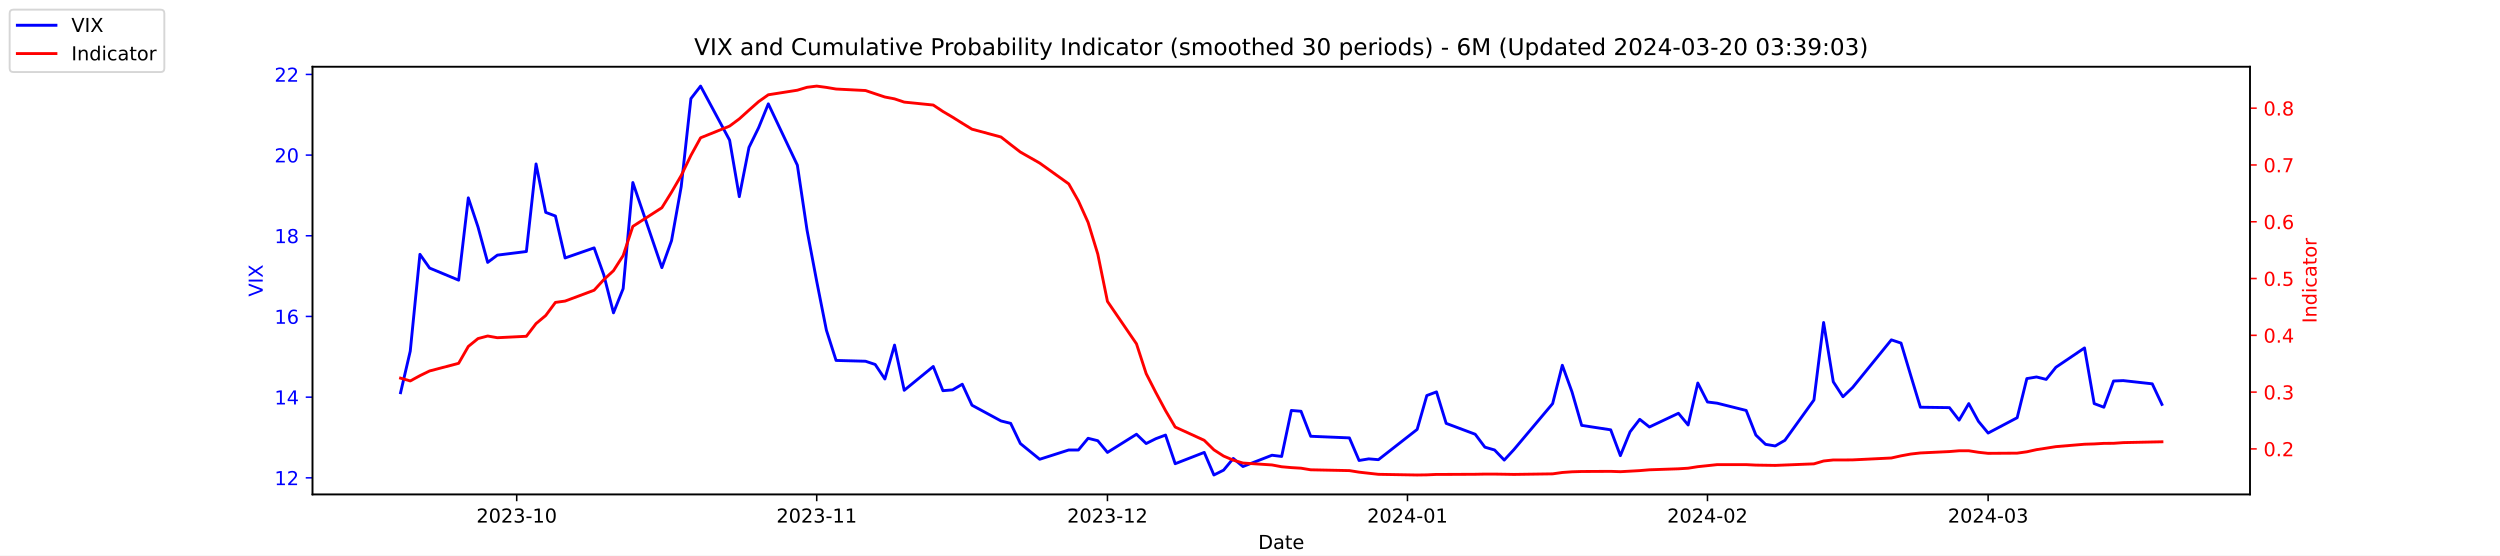
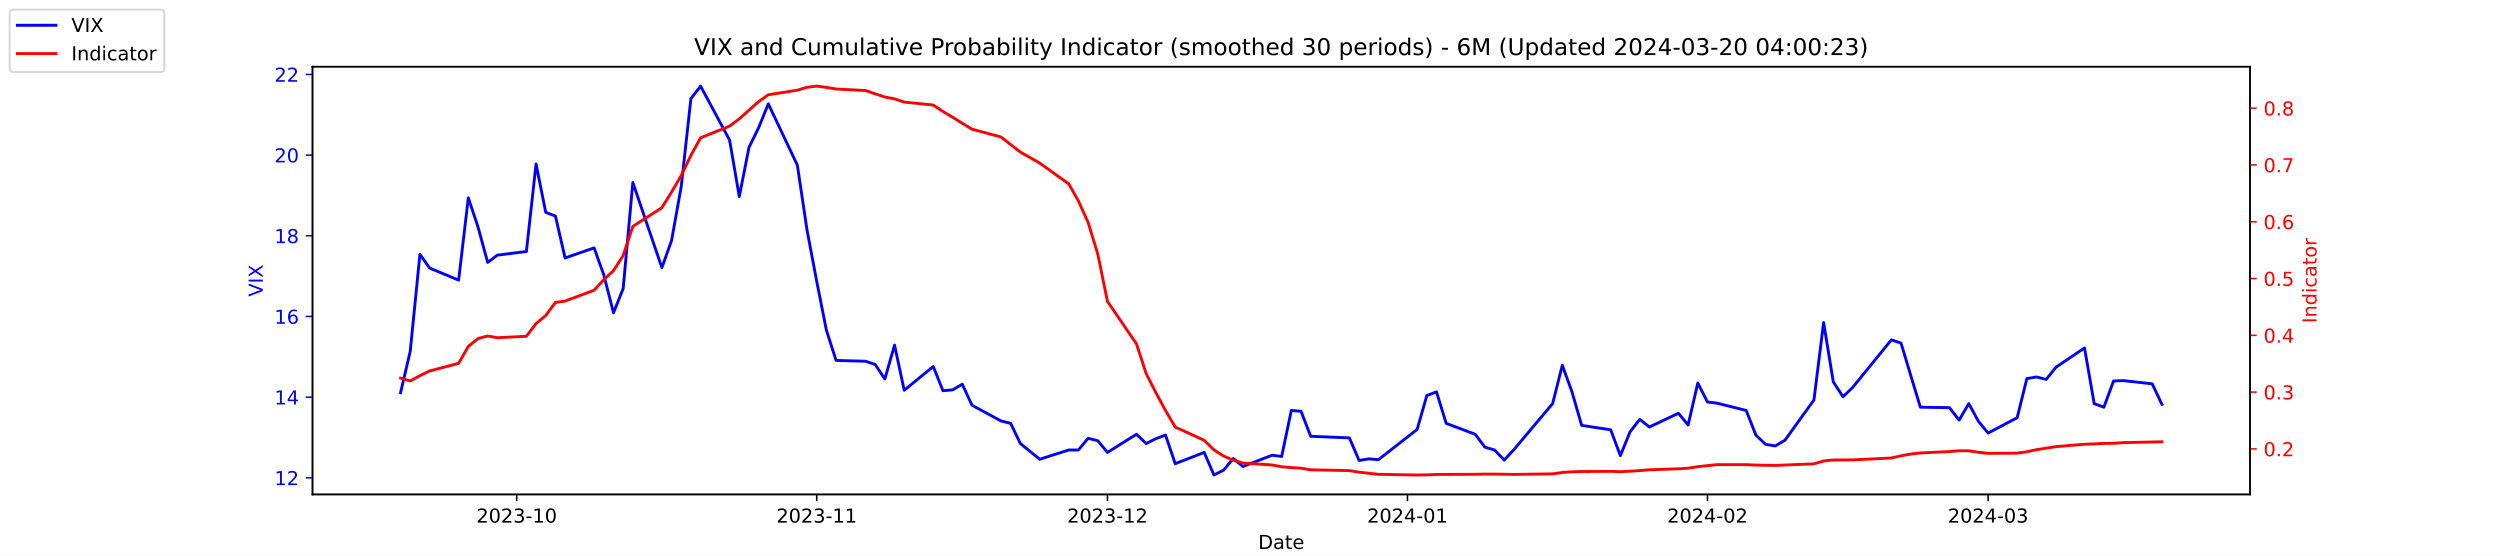
<svg xmlns="http://www.w3.org/2000/svg" xmlns:xlink="http://www.w3.org/1999/xlink" width="1296pt" height="288pt" viewBox="0 0 1296 288" version="1.1">
  <defs>
    <style type="text/css">*{stroke-linejoin: round; stroke-linecap: butt}</style>
  </defs>
  <g id="figure_1">
    <g id="patch_1">
      <path d="M 0 288  L 1296 288  L 1296 0  L 0 0  z " style="fill: #ffffff" />
    </g>
    <g id="axes_1">
      <g id="patch_2">
        <path d="M 162 256.32  L 1166.4 256.32  L 1166.4 34.56  L 162 34.56  z " style="fill: #ffffff" />
      </g>
      <g id="matplotlib.axis_1">
        <g id="xtick_1">
          <g id="line2d_1">
            <defs>
-               <path id="mdfa9a91431" d="M 0 0  L 0 3.5  " style="stroke: #000000; stroke-width: 0.8" />
+               <path id="m77bfb96fc1" d="M 0 0  L 0 3.5  " style="stroke: #000000; stroke-width: 0.8" />
            </defs>
            <g>
-               <use xlink:href="#mdfa9a91431" x="267.858" y="256.32" style="stroke: #000000; stroke-width: 0.8" />
+               <use xlink:href="#m77bfb96fc1" x="267.858" y="256.32" style="stroke: #000000; stroke-width: 0.8" />
            </g>
          </g>
          <g id="text_1">
            <g transform="translate(246.9669 270.9184) scale(0.1 -0.1)">
              <defs>
                <path id="DejaVuSans-32" d="M 1228 531  L 3431 531  L 3431 0  L 469 0  L 469 531  Q 828 903 1448 1529  Q 2069 2156 2228 2338  Q 2531 2678 2651 2914  Q 2772 3150 2772 3378  Q 2772 3750 2511 3984  Q 2250 4219 1831 4219  Q 1534 4219 1204 4116  Q 875 4013 500 3803  L 500 4441  Q 881 4594 1212 4672  Q 1544 4750 1819 4750  Q 2544 4750 2975 4387  Q 3406 4025 3406 3419  Q 3406 3131 3298 2873  Q 3191 2616 2906 2266  Q 2828 2175 2409 1742  Q 1991 1309 1228 531  z " transform="scale(0.015625)" />
                <path id="DejaVuSans-30" d="M 2034 4250  Q 1547 4250 1301 3770  Q 1056 3291 1056 2328  Q 1056 1369 1301 889  Q 1547 409 2034 409  Q 2525 409 2770 889  Q 3016 1369 3016 2328  Q 3016 3291 2770 3770  Q 2525 4250 2034 4250  z M 2034 4750  Q 2819 4750 3233 4129  Q 3647 3509 3647 2328  Q 3647 1150 3233 529  Q 2819 -91 2034 -91  Q 1250 -91 836 529  Q 422 1150 422 2328  Q 422 3509 836 4129  Q 1250 4750 2034 4750  z " transform="scale(0.015625)" />
                <path id="DejaVuSans-33" d="M 2597 2516  Q 3050 2419 3304 2112  Q 3559 1806 3559 1356  Q 3559 666 3084 287  Q 2609 -91 1734 -91  Q 1441 -91 1130 -33  Q 819 25 488 141  L 488 750  Q 750 597 1062 519  Q 1375 441 1716 441  Q 2309 441 2620 675  Q 2931 909 2931 1356  Q 2931 1769 2642 2001  Q 2353 2234 1838 2234  L 1294 2234  L 1294 2753  L 1863 2753  Q 2328 2753 2575 2939  Q 2822 3125 2822 3475  Q 2822 3834 2567 4026  Q 2313 4219 1838 4219  Q 1578 4219 1281 4162  Q 984 4106 628 3988  L 628 4550  Q 988 4650 1302 4700  Q 1616 4750 1894 4750  Q 2613 4750 3031 4423  Q 3450 4097 3450 3541  Q 3450 3153 3228 2886  Q 3006 2619 2597 2516  z " transform="scale(0.015625)" />
                <path id="DejaVuSans-2d" d="M 313 2009  L 1997 2009  L 1997 1497  L 313 1497  L 313 2009  z " transform="scale(0.015625)" />
                <path id="DejaVuSans-31" d="M 794 531  L 1825 531  L 1825 4091  L 703 3866  L 703 4441  L 1819 4666  L 2450 4666  L 2450 531  L 3481 531  L 3481 0  L 794 0  L 794 531  z " transform="scale(0.015625)" />
              </defs>
              <use xlink:href="#DejaVuSans-32" />
              <use xlink:href="#DejaVuSans-30" x="63.623" />
              <use xlink:href="#DejaVuSans-32" x="127.246" />
              <use xlink:href="#DejaVuSans-33" x="190.869" />
              <use xlink:href="#DejaVuSans-2d" x="254.492" />
              <use xlink:href="#DejaVuSans-31" x="290.576" />
              <use xlink:href="#DejaVuSans-30" x="354.199" />
            </g>
          </g>
        </g>
        <g id="xtick_2">
          <g id="line2d_2">
            <g>
-               <use xlink:href="#mdfa9a91431" x="423.385" y="256.32" style="stroke: #000000; stroke-width: 0.8" />
+               <use xlink:href="#m77bfb96fc1" x="423.385" y="256.32" style="stroke: #000000; stroke-width: 0.8" />
            </g>
          </g>
          <g id="text_2">
            <g transform="translate(402.4934 270.9184) scale(0.1 -0.1)">
              <use xlink:href="#DejaVuSans-32" />
              <use xlink:href="#DejaVuSans-30" x="63.623" />
              <use xlink:href="#DejaVuSans-32" x="127.246" />
              <use xlink:href="#DejaVuSans-33" x="190.869" />
              <use xlink:href="#DejaVuSans-2d" x="254.492" />
              <use xlink:href="#DejaVuSans-31" x="290.576" />
              <use xlink:href="#DejaVuSans-31" x="354.199" />
            </g>
          </g>
        </g>
        <g id="xtick_3">
          <g id="line2d_3">
            <g>
-               <use xlink:href="#mdfa9a91431" x="574.103" y="256.32" style="stroke: #000000; stroke-width: 0.8" />
+               <use xlink:href="#m77bfb96fc1" x="574.103" y="256.32" style="stroke: #000000; stroke-width: 0.8" />
            </g>
          </g>
          <g id="text_3">
            <g transform="translate(553.2119 270.9184) scale(0.1 -0.1)">
              <use xlink:href="#DejaVuSans-32" />
              <use xlink:href="#DejaVuSans-30" x="63.623" />
              <use xlink:href="#DejaVuSans-32" x="127.246" />
              <use xlink:href="#DejaVuSans-33" x="190.869" />
              <use xlink:href="#DejaVuSans-2d" x="254.492" />
              <use xlink:href="#DejaVuSans-31" x="290.576" />
              <use xlink:href="#DejaVuSans-32" x="354.199" />
            </g>
          </g>
        </g>
        <g id="xtick_4">
          <g id="line2d_4">
            <g>
-               <use xlink:href="#mdfa9a91431" x="729.63" y="256.32" style="stroke: #000000; stroke-width: 0.8" />
+               <use xlink:href="#m77bfb96fc1" x="729.63" y="256.32" style="stroke: #000000; stroke-width: 0.8" />
            </g>
          </g>
          <g id="text_4">
            <g transform="translate(708.7384 270.9184) scale(0.1 -0.1)">
              <defs>
                <path id="DejaVuSans-34" d="M 2419 4116  L 825 1625  L 2419 1625  L 2419 4116  z M 2253 4666  L 3047 4666  L 3047 1625  L 3713 1625  L 3713 1100  L 3047 1100  L 3047 0  L 2419 0  L 2419 1100  L 313 1100  L 313 1709  L 2253 4666  z " transform="scale(0.015625)" />
              </defs>
              <use xlink:href="#DejaVuSans-32" />
              <use xlink:href="#DejaVuSans-30" x="63.623" />
              <use xlink:href="#DejaVuSans-32" x="127.246" />
              <use xlink:href="#DejaVuSans-34" x="190.869" />
              <use xlink:href="#DejaVuSans-2d" x="254.492" />
              <use xlink:href="#DejaVuSans-30" x="290.576" />
              <use xlink:href="#DejaVuSans-31" x="354.199" />
            </g>
          </g>
        </g>
        <g id="xtick_5">
          <g id="line2d_5">
            <g>
-               <use xlink:href="#mdfa9a91431" x="885.156" y="256.32" style="stroke: #000000; stroke-width: 0.8" />
+               <use xlink:href="#m77bfb96fc1" x="885.156" y="256.32" style="stroke: #000000; stroke-width: 0.8" />
            </g>
          </g>
          <g id="text_5">
            <g transform="translate(864.2649 270.9184) scale(0.1 -0.1)">
              <use xlink:href="#DejaVuSans-32" />
              <use xlink:href="#DejaVuSans-30" x="63.623" />
              <use xlink:href="#DejaVuSans-32" x="127.246" />
              <use xlink:href="#DejaVuSans-34" x="190.869" />
              <use xlink:href="#DejaVuSans-2d" x="254.492" />
              <use xlink:href="#DejaVuSans-30" x="290.576" />
              <use xlink:href="#DejaVuSans-32" x="354.199" />
            </g>
          </g>
        </g>
        <g id="xtick_6">
          <g id="line2d_6">
            <g>
-               <use xlink:href="#mdfa9a91431" x="1030.649" y="256.32" style="stroke: #000000; stroke-width: 0.8" />
+               <use xlink:href="#m77bfb96fc1" x="1030.649" y="256.32" style="stroke: #000000; stroke-width: 0.8" />
            </g>
          </g>
          <g id="text_6">
            <g transform="translate(1009.757 270.9184) scale(0.1 -0.1)">
              <use xlink:href="#DejaVuSans-32" />
              <use xlink:href="#DejaVuSans-30" x="63.623" />
              <use xlink:href="#DejaVuSans-32" x="127.246" />
              <use xlink:href="#DejaVuSans-34" x="190.869" />
              <use xlink:href="#DejaVuSans-2d" x="254.492" />
              <use xlink:href="#DejaVuSans-30" x="290.576" />
              <use xlink:href="#DejaVuSans-33" x="354.199" />
            </g>
          </g>
        </g>
        <g id="text_7">
          <g transform="translate(652.2492 284.5966) scale(0.1 -0.1)">
            <defs>
              <path id="DejaVuSans-44" d="M 1259 4147  L 1259 519  L 2022 519  Q 2988 519 3436 956  Q 3884 1394 3884 2338  Q 3884 3275 3436 3711  Q 2988 4147 2022 4147  L 1259 4147  z M 628 4666  L 1925 4666  Q 3281 4666 3915 4102  Q 4550 3538 4550 2338  Q 4550 1131 3912 565  Q 3275 0 1925 0  L 628 0  L 628 4666  z " transform="scale(0.015625)" />
              <path id="DejaVuSans-61" d="M 2194 1759  Q 1497 1759 1228 1600  Q 959 1441 959 1056  Q 959 750 1161 570  Q 1363 391 1709 391  Q 2188 391 2477 730  Q 2766 1069 2766 1631  L 2766 1759  L 2194 1759  z M 3341 1997  L 3341 0  L 2766 0  L 2766 531  Q 2569 213 2275 61  Q 1981 -91 1556 -91  Q 1019 -91 701 211  Q 384 513 384 1019  Q 384 1609 779 1909  Q 1175 2209 1959 2209  L 2766 2209  L 2766 2266  Q 2766 2663 2505 2880  Q 2244 3097 1772 3097  Q 1472 3097 1187 3025  Q 903 2953 641 2809  L 641 3341  Q 956 3463 1253 3523  Q 1550 3584 1831 3584  Q 2591 3584 2966 3190  Q 3341 2797 3341 1997  z " transform="scale(0.015625)" />
              <path id="DejaVuSans-74" d="M 1172 4494  L 1172 3500  L 2356 3500  L 2356 3053  L 1172 3053  L 1172 1153  Q 1172 725 1289 603  Q 1406 481 1766 481  L 2356 481  L 2356 0  L 1766 0  Q 1100 0 847 248  Q 594 497 594 1153  L 594 3053  L 172 3053  L 172 3500  L 594 3500  L 594 4494  L 1172 4494  z " transform="scale(0.015625)" />
              <path id="DejaVuSans-65" d="M 3597 1894  L 3597 1613  L 953 1613  Q 991 1019 1311 708  Q 1631 397 2203 397  Q 2534 397 2845 478  Q 3156 559 3463 722  L 3463 178  Q 3153 47 2828 -22  Q 2503 -91 2169 -91  Q 1331 -91 842 396  Q 353 884 353 1716  Q 353 2575 817 3079  Q 1281 3584 2069 3584  Q 2775 3584 3186 3129  Q 3597 2675 3597 1894  z M 3022 2063  Q 3016 2534 2758 2815  Q 2500 3097 2075 3097  Q 1594 3097 1305 2825  Q 1016 2553 972 2059  L 3022 2063  z " transform="scale(0.015625)" />
            </defs>
            <use xlink:href="#DejaVuSans-44" />
            <use xlink:href="#DejaVuSans-61" x="77.002" />
            <use xlink:href="#DejaVuSans-74" x="138.281" />
            <use xlink:href="#DejaVuSans-65" x="177.49" />
          </g>
        </g>
      </g>
      <g id="matplotlib.axis_2">
        <g id="ytick_1">
          <g id="line2d_7">
            <defs>
-               <path id="mff24d38469" d="M 0 0  L -3.5 0  " style="stroke: #0000ff; stroke-width: 0.8" />
+               <path id="m95f3aa6ff2" d="M 0 0  L -3.5 0  " style="stroke: #0000ff; stroke-width: 0.8" />
            </defs>
            <g>
-               <use xlink:href="#mff24d38469" x="162" y="247.704" style="fill: #0000ff; stroke: #0000ff; stroke-width: 0.8" />
+               <use xlink:href="#m95f3aa6ff2" x="162" y="247.704" style="fill: #0000ff; stroke: #0000ff; stroke-width: 0.8" />
            </g>
          </g>
          <g id="text_8">
            <g style="fill: #0000ff" transform="translate(142.275 251.5031) scale(0.1 -0.1)">
              <use xlink:href="#DejaVuSans-31" />
              <use xlink:href="#DejaVuSans-32" x="63.623" />
            </g>
          </g>
        </g>
        <g id="ytick_2">
          <g id="line2d_8">
            <g>
-               <use xlink:href="#mff24d38469" x="162" y="205.878" style="fill: #0000ff; stroke: #0000ff; stroke-width: 0.8" />
+               <use xlink:href="#m95f3aa6ff2" x="162" y="205.878" style="fill: #0000ff; stroke: #0000ff; stroke-width: 0.8" />
            </g>
          </g>
          <g id="text_9">
            <g style="fill: #0000ff" transform="translate(142.275 209.6774) scale(0.1 -0.1)">
              <use xlink:href="#DejaVuSans-31" />
              <use xlink:href="#DejaVuSans-34" x="63.623" />
            </g>
          </g>
        </g>
        <g id="ytick_3">
          <g id="line2d_9">
            <g>
-               <use xlink:href="#mff24d38469" x="162" y="164.052" style="fill: #0000ff; stroke: #0000ff; stroke-width: 0.8" />
+               <use xlink:href="#m95f3aa6ff2" x="162" y="164.052" style="fill: #0000ff; stroke: #0000ff; stroke-width: 0.8" />
            </g>
          </g>
          <g id="text_10">
            <g style="fill: #0000ff" transform="translate(142.275 167.8517) scale(0.1 -0.1)">
              <defs>
                <path id="DejaVuSans-36" d="M 2113 2584  Q 1688 2584 1439 2293  Q 1191 2003 1191 1497  Q 1191 994 1439 701  Q 1688 409 2113 409  Q 2538 409 2786 701  Q 3034 994 3034 1497  Q 3034 2003 2786 2293  Q 2538 2584 2113 2584  z M 3366 4563  L 3366 3988  Q 3128 4100 2886 4159  Q 2644 4219 2406 4219  Q 1781 4219 1451 3797  Q 1122 3375 1075 2522  Q 1259 2794 1537 2939  Q 1816 3084 2150 3084  Q 2853 3084 3261 2657  Q 3669 2231 3669 1497  Q 3669 778 3244 343  Q 2819 -91 2113 -91  Q 1303 -91 875 529  Q 447 1150 447 2328  Q 447 3434 972 4092  Q 1497 4750 2381 4750  Q 2619 4750 2861 4703  Q 3103 4656 3366 4563  z " transform="scale(0.015625)" />
              </defs>
              <use xlink:href="#DejaVuSans-31" />
              <use xlink:href="#DejaVuSans-36" x="63.623" />
            </g>
          </g>
        </g>
        <g id="ytick_4">
          <g id="line2d_10">
            <g>
-               <use xlink:href="#mff24d38469" x="162" y="122.227" style="fill: #0000ff; stroke: #0000ff; stroke-width: 0.8" />
+               <use xlink:href="#m95f3aa6ff2" x="162" y="122.227" style="fill: #0000ff; stroke: #0000ff; stroke-width: 0.8" />
            </g>
          </g>
          <g id="text_11">
            <g style="fill: #0000ff" transform="translate(142.275 126.0259) scale(0.1 -0.1)">
              <defs>
                <path id="DejaVuSans-38" d="M 2034 2216  Q 1584 2216 1326 1975  Q 1069 1734 1069 1313  Q 1069 891 1326 650  Q 1584 409 2034 409  Q 2484 409 2743 651  Q 3003 894 3003 1313  Q 3003 1734 2745 1975  Q 2488 2216 2034 2216  z M 1403 2484  Q 997 2584 770 2862  Q 544 3141 544 3541  Q 544 4100 942 4425  Q 1341 4750 2034 4750  Q 2731 4750 3128 4425  Q 3525 4100 3525 3541  Q 3525 3141 3298 2862  Q 3072 2584 2669 2484  Q 3125 2378 3379 2068  Q 3634 1759 3634 1313  Q 3634 634 3220 271  Q 2806 -91 2034 -91  Q 1263 -91 848 271  Q 434 634 434 1313  Q 434 1759 690 2068  Q 947 2378 1403 2484  z M 1172 3481  Q 1172 3119 1398 2916  Q 1625 2713 2034 2713  Q 2441 2713 2670 2916  Q 2900 3119 2900 3481  Q 2900 3844 2670 4047  Q 2441 4250 2034 4250  Q 1625 4250 1398 4047  Q 1172 3844 1172 3481  z " transform="scale(0.015625)" />
              </defs>
              <use xlink:href="#DejaVuSans-31" />
              <use xlink:href="#DejaVuSans-38" x="63.623" />
            </g>
          </g>
        </g>
        <g id="ytick_5">
          <g id="line2d_11">
            <g>
-               <use xlink:href="#mff24d38469" x="162" y="80.401" style="fill: #0000ff; stroke: #0000ff; stroke-width: 0.8" />
+               <use xlink:href="#m95f3aa6ff2" x="162" y="80.401" style="fill: #0000ff; stroke: #0000ff; stroke-width: 0.8" />
            </g>
          </g>
          <g id="text_12">
            <g style="fill: #0000ff" transform="translate(142.275 84.2002) scale(0.1 -0.1)">
              <use xlink:href="#DejaVuSans-32" />
              <use xlink:href="#DejaVuSans-30" x="63.623" />
            </g>
          </g>
        </g>
        <g id="ytick_6">
          <g id="line2d_12">
            <g>
-               <use xlink:href="#mff24d38469" x="162" y="38.575" style="fill: #0000ff; stroke: #0000ff; stroke-width: 0.8" />
+               <use xlink:href="#m95f3aa6ff2" x="162" y="38.575" style="fill: #0000ff; stroke: #0000ff; stroke-width: 0.8" />
            </g>
          </g>
          <g id="text_13">
            <g style="fill: #0000ff" transform="translate(142.275 42.37447) scale(0.1 -0.1)">
              <use xlink:href="#DejaVuSans-32" />
              <use xlink:href="#DejaVuSans-32" x="63.623" />
            </g>
          </g>
        </g>
        <g id="text_14">
          <g style="fill: #0000ff" transform="translate(136.1953 153.7603) rotate(-90) scale(0.1 -0.1)">
            <defs>
              <path id="DejaVuSans-56" d="M 1831 0  L 50 4666  L 709 4666  L 2188 738  L 3669 4666  L 4325 4666  L 2547 0  L 1831 0  z " transform="scale(0.015625)" />
              <path id="DejaVuSans-49" d="M 628 4666  L 1259 4666  L 1259 0  L 628 0  L 628 4666  z " transform="scale(0.015625)" />
              <path id="DejaVuSans-58" d="M 403 4666  L 1081 4666  L 2241 2931  L 3406 4666  L 4084 4666  L 2584 2425  L 4184 0  L 3506 0  L 2194 1984  L 872 0  L 191 0  L 1856 2491  L 403 4666  z " transform="scale(0.015625)" />
            </defs>
            <use xlink:href="#DejaVuSans-56" />
            <use xlink:href="#DejaVuSans-49" x="68.408" />
            <use xlink:href="#DejaVuSans-58" x="97.9" />
          </g>
        </g>
      </g>
      <g id="line2d_13">
-         <path d="M 207.655 203.578  L 212.672 182.037  L 217.689 131.847  L 222.705 138.957  L 237.756 145.231  L 242.773 102.569  L 247.79 117.626  L 252.807 136.029  L 257.824 132.265  L 272.875 130.383  L 277.892 85.002  L 282.909 110.097  L 287.926 111.979  L 292.943 133.729  L 307.994 128.501  L 313.011 142.512  L 318.028 162.17  L 323.045 149.623  L 328.062 94.622  L 343.113 138.748  L 348.13 124.736  L 353.147 96.713  L 358.164 51.123  L 363.181 44.64  L 378.232 72.663  L 383.249 101.941  L 388.266 76.428  L 393.283 66.18  L 398.3 53.842  L 413.351 85.629  L 418.368 119.299  L 423.385 145.858  L 428.402 171.163  L 433.419 186.847  L 448.679 187.266  L 453.696 188.939  L 458.713 196.467  L 463.73 178.901  L 468.747 202.323  L 483.798 189.984  L 488.815 202.532  L 493.832 202.114  L 498.849 199.186  L 503.866 210.061  L 518.917 218.217  L 523.934 219.472  L 528.951 229.928  L 538.984 238.084  L 554.035 233.274  L 559.052 233.274  L 564.069 227.209  L 569.086 228.464  L 574.103 234.529  L 589.154 225.118  L 594.171 229.928  L 599.188 227.418  L 604.205 225.536  L 609.222 240.384  L 624.273 234.529  L 629.29 246.24  L 634.307 243.73  L 639.324 237.666  L 644.341 241.848  L 659.392 235.993  L 664.409 236.62  L 669.426 212.779  L 674.443 213.198  L 679.46 226.164  L 699.528 227  L 704.545 238.711  L 709.562 237.875  L 714.579 238.293  L 734.647 222.608  L 739.664 205.042  L 744.681 203.159  L 749.698 219.472  L 764.749 225.118  L 769.766 231.81  L 774.783 233.274  L 779.8 238.502  L 784.817 233.065  L 804.885 209.224  L 809.902 189.357  L 814.919 203.159  L 819.936 220.517  L 834.986 222.818  L 840.003 236.202  L 845.02 223.863  L 850.037 217.38  L 855.054 221.354  L 870.105 214.243  L 875.122 220.308  L 880.139 198.559  L 885.156 208.388  L 890.173 209.015  L 905.224 212.779  L 910.241 225.536  L 915.258 230.346  L 920.275 231.183  L 925.292 228.255  L 940.343 207.342  L 945.36 167.189  L 950.377 197.931  L 955.394 205.669  L 960.411 200.859  L 980.479 176.182  L 985.496 177.855  L 990.513 194.585  L 995.53 211.106  L 1010.581 211.316  L 1015.598 217.798  L 1020.615 209.224  L 1025.632 218.426  L 1030.649 224.491  L 1045.7 216.544  L 1050.717 196.258  L 1055.734 195.422  L 1060.751 196.677  L 1065.768 190.403  L 1080.61 180.364  L 1085.627 209.224  L 1090.644 211.106  L 1095.661 197.513  L 1100.678 197.304  L 1115.728 198.977  L 1120.745 209.642  " clip-path="url(#pe19862cd51)" style="fill: none; stroke: #0000ff; stroke-width: 1.5; stroke-linecap: square" />
+         <path d="M 207.655 203.578  L 212.672 182.037  L 217.689 131.847  L 222.705 138.957  L 237.756 145.231  L 242.773 102.569  L 247.79 117.626  L 252.807 136.029  L 257.824 132.265  L 272.875 130.383  L 277.892 85.002  L 282.909 110.097  L 287.926 111.979  L 292.943 133.729  L 307.994 128.501  L 313.011 142.512  L 318.028 162.17  L 323.045 149.623  L 328.062 94.622  L 343.113 138.748  L 348.13 124.736  L 353.147 96.713  L 358.164 51.123  L 363.181 44.64  L 378.232 72.663  L 383.249 101.941  L 388.266 76.428  L 393.283 66.18  L 398.3 53.842  L 413.351 85.629  L 418.368 119.299  L 423.385 145.858  L 428.402 171.163  L 433.419 186.847  L 448.679 187.266  L 453.696 188.939  L 458.713 196.467  L 463.73 178.901  L 468.747 202.323  L 483.798 189.984  L 488.815 202.532  L 493.832 202.114  L 498.849 199.186  L 503.866 210.061  L 518.917 218.217  L 523.934 219.472  L 528.951 229.928  L 538.984 238.084  L 554.035 233.274  L 559.052 233.274  L 564.069 227.209  L 569.086 228.464  L 574.103 234.529  L 589.154 225.118  L 594.171 229.928  L 599.188 227.418  L 604.205 225.536  L 609.222 240.384  L 624.273 234.529  L 629.29 246.24  L 634.307 243.73  L 639.324 237.666  L 644.341 241.848  L 659.392 235.993  L 664.409 236.62  L 669.426 212.779  L 674.443 213.198  L 679.46 226.164  L 699.528 227  L 704.545 238.711  L 709.562 237.875  L 714.579 238.293  L 734.647 222.608  L 739.664 205.042  L 744.681 203.159  L 749.698 219.472  L 764.749 225.118  L 769.766 231.81  L 774.783 233.274  L 779.8 238.502  L 784.817 233.065  L 804.885 209.224  L 809.902 189.357  L 814.919 203.159  L 819.936 220.517  L 834.986 222.818  L 840.003 236.202  L 845.02 223.863  L 850.037 217.38  L 855.054 221.354  L 870.105 214.243  L 875.122 220.308  L 880.139 198.559  L 885.156 208.388  L 890.173 209.015  L 905.224 212.779  L 910.241 225.536  L 915.258 230.346  L 920.275 231.183  L 925.292 228.255  L 940.343 207.342  L 945.36 167.189  L 950.377 197.931  L 955.394 205.669  L 960.411 200.859  L 980.479 176.182  L 985.496 177.855  L 990.513 194.585  L 995.53 211.106  L 1010.581 211.316  L 1015.598 217.798  L 1020.615 209.224  L 1025.632 218.426  L 1030.649 224.491  L 1045.7 216.544  L 1050.717 196.258  L 1055.734 195.422  L 1060.751 196.677  L 1065.768 190.403  L 1080.61 180.364  L 1085.627 209.224  L 1090.644 211.106  L 1095.661 197.513  L 1100.678 197.304  L 1115.728 198.977  L 1120.745 209.642  " clip-path="url(#pe6137eebdd)" style="fill: none; stroke: #0000ff; stroke-width: 1.5; stroke-linecap: square" />
      </g>
      <g id="patch_3">
        <path d="M 162 256.32  L 162 34.56  " style="fill: none; stroke: #000000; stroke-width: 0.8; stroke-linejoin: miter; stroke-linecap: square" />
      </g>
      <g id="patch_4">
        <path d="M 1166.4 256.32  L 1166.4 34.56  " style="fill: none; stroke: #000000; stroke-width: 0.8; stroke-linejoin: miter; stroke-linecap: square" />
      </g>
      <g id="patch_5">
        <path d="M 162 256.32  L 1166.4 256.32  " style="fill: none; stroke: #000000; stroke-width: 0.8; stroke-linejoin: miter; stroke-linecap: square" />
      </g>
      <g id="patch_6">
        <path d="M 162 34.56  L 1166.4 34.56  " style="fill: none; stroke: #000000; stroke-width: 0.8; stroke-linejoin: miter; stroke-linecap: square" />
      </g>
    </g>
    <g id="axes_2">
      <g id="matplotlib.axis_3">
        <g id="ytick_7">
          <g id="line2d_14">
            <defs>
-               <path id="m5a71e1cb63" d="M 0 0  L 3.5 0  " style="stroke: #ff0000; stroke-width: 0.8" />
+               <path id="m2812cd5fbe" d="M 0 0  L 3.5 0  " style="stroke: #ff0000; stroke-width: 0.8" />
            </defs>
            <g>
-               <use xlink:href="#m5a71e1cb63" x="1166.4" y="232.713" style="fill: #ff0000; stroke: #ff0000; stroke-width: 0.8" />
+               <use xlink:href="#m2812cd5fbe" x="1166.4" y="232.713" style="fill: #ff0000; stroke: #ff0000; stroke-width: 0.8" />
            </g>
          </g>
          <g id="text_15">
            <g style="fill: #ff0000" transform="translate(1173.4 236.5122) scale(0.1 -0.1)">
              <defs>
                <path id="DejaVuSans-2e" d="M 684 794  L 1344 794  L 1344 0  L 684 0  L 684 794  z " transform="scale(0.015625)" />
              </defs>
              <use xlink:href="#DejaVuSans-30" />
              <use xlink:href="#DejaVuSans-2e" x="63.623" />
              <use xlink:href="#DejaVuSans-32" x="95.41" />
            </g>
          </g>
        </g>
        <g id="ytick_8">
          <g id="line2d_15">
            <g>
-               <use xlink:href="#m5a71e1cb63" x="1166.4" y="203.274" style="fill: #ff0000; stroke: #ff0000; stroke-width: 0.8" />
+               <use xlink:href="#m2812cd5fbe" x="1166.4" y="203.274" style="fill: #ff0000; stroke: #ff0000; stroke-width: 0.8" />
            </g>
          </g>
          <g id="text_16">
            <g style="fill: #ff0000" transform="translate(1173.4 207.0728) scale(0.1 -0.1)">
              <use xlink:href="#DejaVuSans-30" />
              <use xlink:href="#DejaVuSans-2e" x="63.623" />
              <use xlink:href="#DejaVuSans-33" x="95.41" />
            </g>
          </g>
        </g>
        <g id="ytick_9">
          <g id="line2d_16">
            <g>
-               <use xlink:href="#m5a71e1cb63" x="1166.4" y="173.834" style="fill: #ff0000; stroke: #ff0000; stroke-width: 0.8" />
+               <use xlink:href="#m2812cd5fbe" x="1166.4" y="173.834" style="fill: #ff0000; stroke: #ff0000; stroke-width: 0.8" />
            </g>
          </g>
          <g id="text_17">
            <g style="fill: #ff0000" transform="translate(1173.4 177.6334) scale(0.1 -0.1)">
              <use xlink:href="#DejaVuSans-30" />
              <use xlink:href="#DejaVuSans-2e" x="63.623" />
              <use xlink:href="#DejaVuSans-34" x="95.41" />
            </g>
          </g>
        </g>
        <g id="ytick_10">
          <g id="line2d_17">
            <g>
-               <use xlink:href="#m5a71e1cb63" x="1166.4" y="144.395" style="fill: #ff0000; stroke: #ff0000; stroke-width: 0.8" />
+               <use xlink:href="#m2812cd5fbe" x="1166.4" y="144.395" style="fill: #ff0000; stroke: #ff0000; stroke-width: 0.8" />
            </g>
          </g>
          <g id="text_18">
            <g style="fill: #ff0000" transform="translate(1173.4 148.1939) scale(0.1 -0.1)">
              <defs>
                <path id="DejaVuSans-35" d="M 691 4666  L 3169 4666  L 3169 4134  L 1269 4134  L 1269 2991  Q 1406 3038 1543 3061  Q 1681 3084 1819 3084  Q 2600 3084 3056 2656  Q 3513 2228 3513 1497  Q 3513 744 3044 326  Q 2575 -91 1722 -91  Q 1428 -91 1123 -41  Q 819 9 494 109  L 494 744  Q 775 591 1075 516  Q 1375 441 1709 441  Q 2250 441 2565 725  Q 2881 1009 2881 1497  Q 2881 1984 2565 2268  Q 2250 2553 1709 2553  Q 1456 2553 1204 2497  Q 953 2441 691 2322  L 691 4666  z " transform="scale(0.015625)" />
              </defs>
              <use xlink:href="#DejaVuSans-30" />
              <use xlink:href="#DejaVuSans-2e" x="63.623" />
              <use xlink:href="#DejaVuSans-35" x="95.41" />
            </g>
          </g>
        </g>
        <g id="ytick_11">
          <g id="line2d_18">
            <g>
-               <use xlink:href="#m5a71e1cb63" x="1166.4" y="114.955" style="fill: #ff0000; stroke: #ff0000; stroke-width: 0.8" />
+               <use xlink:href="#m2812cd5fbe" x="1166.4" y="114.955" style="fill: #ff0000; stroke: #ff0000; stroke-width: 0.8" />
            </g>
          </g>
          <g id="text_19">
            <g style="fill: #ff0000" transform="translate(1173.4 118.7545) scale(0.1 -0.1)">
              <use xlink:href="#DejaVuSans-30" />
              <use xlink:href="#DejaVuSans-2e" x="63.623" />
              <use xlink:href="#DejaVuSans-36" x="95.41" />
            </g>
          </g>
        </g>
        <g id="ytick_12">
          <g id="line2d_19">
            <g>
-               <use xlink:href="#m5a71e1cb63" x="1166.4" y="85.516" style="fill: #ff0000; stroke: #ff0000; stroke-width: 0.8" />
+               <use xlink:href="#m2812cd5fbe" x="1166.4" y="85.516" style="fill: #ff0000; stroke: #ff0000; stroke-width: 0.8" />
            </g>
          </g>
          <g id="text_20">
            <g style="fill: #ff0000" transform="translate(1173.4 89.31505) scale(0.1 -0.1)">
              <defs>
                <path id="DejaVuSans-37" d="M 525 4666  L 3525 4666  L 3525 4397  L 1831 0  L 1172 0  L 2766 4134  L 525 4134  L 525 4666  z " transform="scale(0.015625)" />
              </defs>
              <use xlink:href="#DejaVuSans-30" />
              <use xlink:href="#DejaVuSans-2e" x="63.623" />
              <use xlink:href="#DejaVuSans-37" x="95.41" />
            </g>
          </g>
        </g>
        <g id="ytick_13">
          <g id="line2d_20">
            <g>
-               <use xlink:href="#m5a71e1cb63" x="1166.4" y="56.076" style="fill: #ff0000; stroke: #ff0000; stroke-width: 0.8" />
+               <use xlink:href="#m2812cd5fbe" x="1166.4" y="56.076" style="fill: #ff0000; stroke: #ff0000; stroke-width: 0.8" />
            </g>
          </g>
          <g id="text_21">
            <g style="fill: #ff0000" transform="translate(1173.4 59.87561) scale(0.1 -0.1)">
              <use xlink:href="#DejaVuSans-30" />
              <use xlink:href="#DejaVuSans-2e" x="63.623" />
              <use xlink:href="#DejaVuSans-38" x="95.41" />
            </g>
          </g>
        </g>
        <g id="text_22">
          <g style="fill: #ff0000" transform="translate(1200.902 167.5353) rotate(-90) scale(0.1 -0.1)">
            <defs>
              <path id="DejaVuSans-6e" d="M 3513 2113  L 3513 0  L 2938 0  L 2938 2094  Q 2938 2591 2744 2837  Q 2550 3084 2163 3084  Q 1697 3084 1428 2787  Q 1159 2491 1159 1978  L 1159 0  L 581 0  L 581 3500  L 1159 3500  L 1159 2956  Q 1366 3272 1645 3428  Q 1925 3584 2291 3584  Q 2894 3584 3203 3211  Q 3513 2838 3513 2113  z " transform="scale(0.015625)" />
              <path id="DejaVuSans-64" d="M 2906 2969  L 2906 4863  L 3481 4863  L 3481 0  L 2906 0  L 2906 525  Q 2725 213 2448 61  Q 2172 -91 1784 -91  Q 1150 -91 751 415  Q 353 922 353 1747  Q 353 2572 751 3078  Q 1150 3584 1784 3584  Q 2172 3584 2448 3432  Q 2725 3281 2906 2969  z M 947 1747  Q 947 1113 1208 752  Q 1469 391 1925 391  Q 2381 391 2643 752  Q 2906 1113 2906 1747  Q 2906 2381 2643 2742  Q 2381 3103 1925 3103  Q 1469 3103 1208 2742  Q 947 2381 947 1747  z " transform="scale(0.015625)" />
              <path id="DejaVuSans-69" d="M 603 3500  L 1178 3500  L 1178 0  L 603 0  L 603 3500  z M 603 4863  L 1178 4863  L 1178 4134  L 603 4134  L 603 4863  z " transform="scale(0.015625)" />
              <path id="DejaVuSans-63" d="M 3122 3366  L 3122 2828  Q 2878 2963 2633 3030  Q 2388 3097 2138 3097  Q 1578 3097 1268 2742  Q 959 2388 959 1747  Q 959 1106 1268 751  Q 1578 397 2138 397  Q 2388 397 2633 464  Q 2878 531 3122 666  L 3122 134  Q 2881 22 2623 -34  Q 2366 -91 2075 -91  Q 1284 -91 818 406  Q 353 903 353 1747  Q 353 2603 823 3093  Q 1294 3584 2113 3584  Q 2378 3584 2631 3529  Q 2884 3475 3122 3366  z " transform="scale(0.015625)" />
              <path id="DejaVuSans-6f" d="M 1959 3097  Q 1497 3097 1228 2736  Q 959 2375 959 1747  Q 959 1119 1226 758  Q 1494 397 1959 397  Q 2419 397 2687 759  Q 2956 1122 2956 1747  Q 2956 2369 2687 2733  Q 2419 3097 1959 3097  z M 1959 3584  Q 2709 3584 3137 3096  Q 3566 2609 3566 1747  Q 3566 888 3137 398  Q 2709 -91 1959 -91  Q 1206 -91 779 398  Q 353 888 353 1747  Q 353 2609 779 3096  Q 1206 3584 1959 3584  z " transform="scale(0.015625)" />
              <path id="DejaVuSans-72" d="M 2631 2963  Q 2534 3019 2420 3045  Q 2306 3072 2169 3072  Q 1681 3072 1420 2755  Q 1159 2438 1159 1844  L 1159 0  L 581 0  L 581 3500  L 1159 3500  L 1159 2956  Q 1341 3275 1631 3429  Q 1922 3584 2338 3584  Q 2397 3584 2469 3576  Q 2541 3569 2628 3553  L 2631 2963  z " transform="scale(0.015625)" />
            </defs>
            <use xlink:href="#DejaVuSans-49" />
            <use xlink:href="#DejaVuSans-6e" x="29.492" />
            <use xlink:href="#DejaVuSans-64" x="92.871" />
            <use xlink:href="#DejaVuSans-69" x="156.348" />
            <use xlink:href="#DejaVuSans-63" x="184.131" />
            <use xlink:href="#DejaVuSans-61" x="239.111" />
            <use xlink:href="#DejaVuSans-74" x="300.391" />
            <use xlink:href="#DejaVuSans-6f" x="339.6" />
            <use xlink:href="#DejaVuSans-72" x="400.781" />
          </g>
        </g>
      </g>
      <g id="line2d_21">
-         <path d="M 207.655 196.029  L 212.672 197.479  L 217.689 194.75  L 222.705 192.301  L 237.756 188.343  L 242.773 179.599  L 247.79 175.523  L 252.807 174.184  L 257.824 175.071  L 272.875 174.328  L 277.892 167.742  L 282.909 163.547  L 287.926 156.767  L 292.943 156.079  L 307.994 150.452  L 313.011 144.954  L 318.028 140.323  L 323.045 132.479  L 328.062 117.357  L 343.113 107.684  L 348.13 99.61  L 353.147 90.969  L 358.164 80.574  L 363.181 71.441  L 378.232 65.356  L 383.249 61.63  L 388.266 57.103  L 393.283 52.675  L 398.3 49.133  L 413.351 46.763  L 418.368 45.254  L 423.385 44.64  L 428.402 45.308  L 433.419 46.153  L 448.679 46.927  L 453.696 48.615  L 458.713 50.286  L 463.73 51.252  L 468.747 52.928  L 483.798 54.457  L 488.815 57.793  L 493.832 60.754  L 498.849 63.899  L 503.866 66.969  L 518.917 71.025  L 523.934 74.957  L 528.951 78.824  L 538.984 84.539  L 554.035 95.324  L 559.052 104.184  L 564.069 115.297  L 569.086 131.682  L 574.103 156.244  L 589.154 178.255  L 594.171 193.675  L 599.188 203.498  L 604.205 212.853  L 609.222 221.38  L 624.273 228.267  L 629.29 233.189  L 634.307 236.419  L 639.324 238.538  L 644.341 240.04  L 659.392 241.024  L 664.409 241.967  L 669.426 242.407  L 674.443 242.71  L 679.46 243.542  L 699.528 243.962  L 704.545 244.766  L 709.562 245.329  L 714.579 245.887  L 734.647 246.24  L 739.664 246.165  L 744.681 245.938  L 749.698 245.938  L 764.749 245.865  L 769.766 245.769  L 774.783 245.769  L 779.8 245.849  L 784.817 245.938  L 804.885 245.644  L 809.902 244.934  L 814.919 244.579  L 819.936 244.425  L 834.986 244.349  L 840.003 244.525  L 845.02 244.252  L 850.037 243.966  L 855.054 243.542  L 870.105 243.027  L 875.122 242.717  L 880.139 241.924  L 885.156 241.401  L 890.173 240.864  L 905.224 240.864  L 910.241 241.106  L 915.258 241.187  L 920.275 241.268  L 925.292 241.065  L 940.343 240.46  L 945.36 238.98  L 950.377 238.442  L 955.394 238.455  L 960.411 238.405  L 980.479 237.424  L 985.496 236.302  L 990.513 235.377  L 995.53 234.808  L 1010.581 234.091  L 1015.598 233.678  L 1020.615 233.678  L 1025.632 234.458  L 1030.649 235.014  L 1045.7 234.911  L 1050.717 234.214  L 1055.734 233.102  L 1060.751 232.331  L 1065.768 231.541  L 1080.61 230.291  L 1085.627 230.134  L 1090.644 229.843  L 1095.661 229.81  L 1100.678 229.454  L 1115.728 229.128  L 1120.745 229.025  " clip-path="url(#pe19862cd51)" style="fill: none; stroke: #ff0000; stroke-width: 1.5; stroke-linecap: square" />
+         <path d="M 207.655 196.029  L 212.672 197.479  L 217.689 194.75  L 222.705 192.301  L 237.756 188.343  L 242.773 179.599  L 247.79 175.523  L 252.807 174.184  L 257.824 175.071  L 272.875 174.328  L 277.892 167.742  L 282.909 163.547  L 287.926 156.767  L 292.943 156.079  L 307.994 150.452  L 313.011 144.954  L 318.028 140.323  L 323.045 132.479  L 328.062 117.357  L 343.113 107.684  L 348.13 99.61  L 353.147 90.969  L 358.164 80.574  L 363.181 71.441  L 378.232 65.356  L 383.249 61.63  L 388.266 57.103  L 393.283 52.675  L 398.3 49.133  L 413.351 46.763  L 418.368 45.254  L 423.385 44.64  L 428.402 45.308  L 433.419 46.153  L 448.679 46.927  L 453.696 48.615  L 458.713 50.286  L 463.73 51.252  L 468.747 52.928  L 483.798 54.457  L 488.815 57.793  L 493.832 60.754  L 498.849 63.899  L 503.866 66.969  L 518.917 71.025  L 523.934 74.957  L 528.951 78.824  L 538.984 84.539  L 554.035 95.324  L 559.052 104.184  L 564.069 115.297  L 569.086 131.682  L 574.103 156.244  L 589.154 178.255  L 594.171 193.675  L 599.188 203.498  L 604.205 212.853  L 609.222 221.38  L 624.273 228.267  L 629.29 233.189  L 634.307 236.419  L 639.324 238.538  L 644.341 240.04  L 659.392 241.024  L 664.409 241.967  L 669.426 242.407  L 674.443 242.71  L 679.46 243.542  L 699.528 243.962  L 704.545 244.766  L 709.562 245.329  L 714.579 245.887  L 734.647 246.24  L 739.664 246.165  L 744.681 245.938  L 749.698 245.938  L 764.749 245.865  L 769.766 245.769  L 774.783 245.769  L 779.8 245.849  L 784.817 245.938  L 804.885 245.644  L 809.902 244.934  L 814.919 244.579  L 819.936 244.425  L 834.986 244.349  L 840.003 244.525  L 845.02 244.252  L 850.037 243.966  L 855.054 243.542  L 870.105 243.027  L 875.122 242.717  L 880.139 241.924  L 885.156 241.401  L 890.173 240.864  L 905.224 240.864  L 910.241 241.106  L 915.258 241.187  L 920.275 241.268  L 925.292 241.065  L 940.343 240.46  L 945.36 238.98  L 950.377 238.442  L 955.394 238.455  L 960.411 238.405  L 980.479 237.424  L 985.496 236.302  L 990.513 235.377  L 995.53 234.808  L 1010.581 234.091  L 1015.598 233.678  L 1020.615 233.678  L 1025.632 234.458  L 1030.649 235.014  L 1045.7 234.911  L 1050.717 234.214  L 1055.734 233.102  L 1060.751 232.331  L 1065.768 231.541  L 1080.61 230.291  L 1085.627 230.134  L 1090.644 229.843  L 1095.661 229.81  L 1100.678 229.454  L 1115.728 229.128  L 1120.745 229.025  " clip-path="url(#pe6137eebdd)" style="fill: none; stroke: #ff0000; stroke-width: 1.5; stroke-linecap: square" />
      </g>
      <g id="patch_7">
        <path d="M 162 256.32  L 162 34.56  " style="fill: none; stroke: #000000; stroke-width: 0.8; stroke-linejoin: miter; stroke-linecap: square" />
      </g>
      <g id="patch_8">
        <path d="M 1166.4 256.32  L 1166.4 34.56  " style="fill: none; stroke: #000000; stroke-width: 0.8; stroke-linejoin: miter; stroke-linecap: square" />
      </g>
      <g id="patch_9">
        <path d="M 162 256.32  L 1166.4 256.32  " style="fill: none; stroke: #000000; stroke-width: 0.8; stroke-linejoin: miter; stroke-linecap: square" />
      </g>
      <g id="patch_10">
        <path d="M 162 34.56  L 1166.4 34.56  " style="fill: none; stroke: #000000; stroke-width: 0.8; stroke-linejoin: miter; stroke-linecap: square" />
      </g>
      <g id="text_23">
        <g transform="translate(359.8481 28.56) scale(0.12 -0.12)">
          <defs>
            <path id="DejaVuSans-20" transform="scale(0.015625)" />
            <path id="DejaVuSans-43" d="M 4122 4306  L 4122 3641  Q 3803 3938 3442 4084  Q 3081 4231 2675 4231  Q 1875 4231 1450 3742  Q 1025 3253 1025 2328  Q 1025 1406 1450 917  Q 1875 428 2675 428  Q 3081 428 3442 575  Q 3803 722 4122 1019  L 4122 359  Q 3791 134 3420 21  Q 3050 -91 2638 -91  Q 1578 -91 968 557  Q 359 1206 359 2328  Q 359 3453 968 4101  Q 1578 4750 2638 4750  Q 3056 4750 3426 4639  Q 3797 4528 4122 4306  z " transform="scale(0.015625)" />
            <path id="DejaVuSans-75" d="M 544 1381  L 544 3500  L 1119 3500  L 1119 1403  Q 1119 906 1312 657  Q 1506 409 1894 409  Q 2359 409 2629 706  Q 2900 1003 2900 1516  L 2900 3500  L 3475 3500  L 3475 0  L 2900 0  L 2900 538  Q 2691 219 2414 64  Q 2138 -91 1772 -91  Q 1169 -91 856 284  Q 544 659 544 1381  z M 1991 3584  L 1991 3584  z " transform="scale(0.015625)" />
            <path id="DejaVuSans-6d" d="M 3328 2828  Q 3544 3216 3844 3400  Q 4144 3584 4550 3584  Q 5097 3584 5394 3201  Q 5691 2819 5691 2113  L 5691 0  L 5113 0  L 5113 2094  Q 5113 2597 4934 2840  Q 4756 3084 4391 3084  Q 3944 3084 3684 2787  Q 3425 2491 3425 1978  L 3425 0  L 2847 0  L 2847 2094  Q 2847 2600 2669 2842  Q 2491 3084 2119 3084  Q 1678 3084 1418 2786  Q 1159 2488 1159 1978  L 1159 0  L 581 0  L 581 3500  L 1159 3500  L 1159 2956  Q 1356 3278 1631 3431  Q 1906 3584 2284 3584  Q 2666 3584 2933 3390  Q 3200 3197 3328 2828  z " transform="scale(0.015625)" />
            <path id="DejaVuSans-6c" d="M 603 4863  L 1178 4863  L 1178 0  L 603 0  L 603 4863  z " transform="scale(0.015625)" />
            <path id="DejaVuSans-76" d="M 191 3500  L 800 3500  L 1894 563  L 2988 3500  L 3597 3500  L 2284 0  L 1503 0  L 191 3500  z " transform="scale(0.015625)" />
            <path id="DejaVuSans-50" d="M 1259 4147  L 1259 2394  L 2053 2394  Q 2494 2394 2734 2622  Q 2975 2850 2975 3272  Q 2975 3691 2734 3919  Q 2494 4147 2053 4147  L 1259 4147  z M 628 4666  L 2053 4666  Q 2838 4666 3239 4311  Q 3641 3956 3641 3272  Q 3641 2581 3239 2228  Q 2838 1875 2053 1875  L 1259 1875  L 1259 0  L 628 0  L 628 4666  z " transform="scale(0.015625)" />
            <path id="DejaVuSans-62" d="M 3116 1747  Q 3116 2381 2855 2742  Q 2594 3103 2138 3103  Q 1681 3103 1420 2742  Q 1159 2381 1159 1747  Q 1159 1113 1420 752  Q 1681 391 2138 391  Q 2594 391 2855 752  Q 3116 1113 3116 1747  z M 1159 2969  Q 1341 3281 1617 3432  Q 1894 3584 2278 3584  Q 2916 3584 3314 3078  Q 3713 2572 3713 1747  Q 3713 922 3314 415  Q 2916 -91 2278 -91  Q 1894 -91 1617 61  Q 1341 213 1159 525  L 1159 0  L 581 0  L 581 4863  L 1159 4863  L 1159 2969  z " transform="scale(0.015625)" />
            <path id="DejaVuSans-79" d="M 2059 -325  Q 1816 -950 1584 -1140  Q 1353 -1331 966 -1331  L 506 -1331  L 506 -850  L 844 -850  Q 1081 -850 1212 -737  Q 1344 -625 1503 -206  L 1606 56  L 191 3500  L 800 3500  L 1894 763  L 2988 3500  L 3597 3500  L 2059 -325  z " transform="scale(0.015625)" />
            <path id="DejaVuSans-28" d="M 1984 4856  Q 1566 4138 1362 3434  Q 1159 2731 1159 2009  Q 1159 1288 1364 580  Q 1569 -128 1984 -844  L 1484 -844  Q 1016 -109 783 600  Q 550 1309 550 2009  Q 550 2706 781 3412  Q 1013 4119 1484 4856  L 1984 4856  z " transform="scale(0.015625)" />
            <path id="DejaVuSans-73" d="M 2834 3397  L 2834 2853  Q 2591 2978 2328 3040  Q 2066 3103 1784 3103  Q 1356 3103 1142 2972  Q 928 2841 928 2578  Q 928 2378 1081 2264  Q 1234 2150 1697 2047  L 1894 2003  Q 2506 1872 2764 1633  Q 3022 1394 3022 966  Q 3022 478 2636 193  Q 2250 -91 1575 -91  Q 1294 -91 989 -36  Q 684 19 347 128  L 347 722  Q 666 556 975 473  Q 1284 391 1588 391  Q 1994 391 2212 530  Q 2431 669 2431 922  Q 2431 1156 2273 1281  Q 2116 1406 1581 1522  L 1381 1569  Q 847 1681 609 1914  Q 372 2147 372 2553  Q 372 3047 722 3315  Q 1072 3584 1716 3584  Q 2034 3584 2315 3537  Q 2597 3491 2834 3397  z " transform="scale(0.015625)" />
            <path id="DejaVuSans-68" d="M 3513 2113  L 3513 0  L 2938 0  L 2938 2094  Q 2938 2591 2744 2837  Q 2550 3084 2163 3084  Q 1697 3084 1428 2787  Q 1159 2491 1159 1978  L 1159 0  L 581 0  L 581 4863  L 1159 4863  L 1159 2956  Q 1366 3272 1645 3428  Q 1925 3584 2291 3584  Q 2894 3584 3203 3211  Q 3513 2838 3513 2113  z " transform="scale(0.015625)" />
            <path id="DejaVuSans-70" d="M 1159 525  L 1159 -1331  L 581 -1331  L 581 3500  L 1159 3500  L 1159 2969  Q 1341 3281 1617 3432  Q 1894 3584 2278 3584  Q 2916 3584 3314 3078  Q 3713 2572 3713 1747  Q 3713 922 3314 415  Q 2916 -91 2278 -91  Q 1894 -91 1617 61  Q 1341 213 1159 525  z M 3116 1747  Q 3116 2381 2855 2742  Q 2594 3103 2138 3103  Q 1681 3103 1420 2742  Q 1159 2381 1159 1747  Q 1159 1113 1420 752  Q 1681 391 2138 391  Q 2594 391 2855 752  Q 3116 1113 3116 1747  z " transform="scale(0.015625)" />
            <path id="DejaVuSans-29" d="M 513 4856  L 1013 4856  Q 1481 4119 1714 3412  Q 1947 2706 1947 2009  Q 1947 1309 1714 600  Q 1481 -109 1013 -844  L 513 -844  Q 928 -128 1133 580  Q 1338 1288 1338 2009  Q 1338 2731 1133 3434  Q 928 4138 513 4856  z " transform="scale(0.015625)" />
            <path id="DejaVuSans-4d" d="M 628 4666  L 1569 4666  L 2759 1491  L 3956 4666  L 4897 4666  L 4897 0  L 4281 0  L 4281 4097  L 3078 897  L 2444 897  L 1241 4097  L 1241 0  L 628 0  L 628 4666  z " transform="scale(0.015625)" />
            <path id="DejaVuSans-55" d="M 556 4666  L 1191 4666  L 1191 1831  Q 1191 1081 1462 751  Q 1734 422 2344 422  Q 2950 422 3222 751  Q 3494 1081 3494 1831  L 3494 4666  L 4128 4666  L 4128 1753  Q 4128 841 3676 375  Q 3225 -91 2344 -91  Q 1459 -91 1007 375  Q 556 841 556 1753  L 556 4666  z " transform="scale(0.015625)" />
            <path id="DejaVuSans-3a" d="M 750 794  L 1409 794  L 1409 0  L 750 0  L 750 794  z M 750 3309  L 1409 3309  L 1409 2516  L 750 2516  L 750 3309  z " transform="scale(0.015625)" />
-             <path id="DejaVuSans-39" d="M 703 97  L 703 672  Q 941 559 1184 500  Q 1428 441 1663 441  Q 2288 441 2617 861  Q 2947 1281 2994 2138  Q 2813 1869 2534 1725  Q 2256 1581 1919 1581  Q 1219 1581 811 2004  Q 403 2428 403 3163  Q 403 3881 828 4315  Q 1253 4750 1959 4750  Q 2769 4750 3195 4129  Q 3622 3509 3622 2328  Q 3622 1225 3098 567  Q 2575 -91 1691 -91  Q 1453 -91 1209 -44  Q 966 3 703 97  z M 1959 2075  Q 2384 2075 2632 2365  Q 2881 2656 2881 3163  Q 2881 3666 2632 3958  Q 2384 4250 1959 4250  Q 1534 4250 1286 3958  Q 1038 3666 1038 3163  Q 1038 2656 1286 2365  Q 1534 2075 1959 2075  z " transform="scale(0.015625)" />
          </defs>
          <use xlink:href="#DejaVuSans-56" />
          <use xlink:href="#DejaVuSans-49" x="68.408" />
          <use xlink:href="#DejaVuSans-58" x="97.9" />
          <use xlink:href="#DejaVuSans-20" x="166.406" />
          <use xlink:href="#DejaVuSans-61" x="198.193" />
          <use xlink:href="#DejaVuSans-6e" x="259.473" />
          <use xlink:href="#DejaVuSans-64" x="322.852" />
          <use xlink:href="#DejaVuSans-20" x="386.328" />
          <use xlink:href="#DejaVuSans-43" x="418.115" />
          <use xlink:href="#DejaVuSans-75" x="487.939" />
          <use xlink:href="#DejaVuSans-6d" x="551.318" />
          <use xlink:href="#DejaVuSans-75" x="648.73" />
          <use xlink:href="#DejaVuSans-6c" x="712.109" />
          <use xlink:href="#DejaVuSans-61" x="739.893" />
          <use xlink:href="#DejaVuSans-74" x="801.172" />
          <use xlink:href="#DejaVuSans-69" x="840.381" />
          <use xlink:href="#DejaVuSans-76" x="868.164" />
          <use xlink:href="#DejaVuSans-65" x="927.344" />
          <use xlink:href="#DejaVuSans-20" x="988.867" />
          <use xlink:href="#DejaVuSans-50" x="1020.654" />
          <use xlink:href="#DejaVuSans-72" x="1079.207" />
          <use xlink:href="#DejaVuSans-6f" x="1118.07" />
          <use xlink:href="#DejaVuSans-62" x="1179.252" />
          <use xlink:href="#DejaVuSans-61" x="1242.729" />
          <use xlink:href="#DejaVuSans-62" x="1304.008" />
          <use xlink:href="#DejaVuSans-69" x="1367.484" />
          <use xlink:href="#DejaVuSans-6c" x="1395.268" />
          <use xlink:href="#DejaVuSans-69" x="1423.051" />
          <use xlink:href="#DejaVuSans-74" x="1450.834" />
          <use xlink:href="#DejaVuSans-79" x="1490.043" />
          <use xlink:href="#DejaVuSans-20" x="1549.223" />
          <use xlink:href="#DejaVuSans-49" x="1581.01" />
          <use xlink:href="#DejaVuSans-6e" x="1610.502" />
          <use xlink:href="#DejaVuSans-64" x="1673.881" />
          <use xlink:href="#DejaVuSans-69" x="1737.357" />
          <use xlink:href="#DejaVuSans-63" x="1765.141" />
          <use xlink:href="#DejaVuSans-61" x="1820.121" />
          <use xlink:href="#DejaVuSans-74" x="1881.4" />
          <use xlink:href="#DejaVuSans-6f" x="1920.609" />
          <use xlink:href="#DejaVuSans-72" x="1981.791" />
          <use xlink:href="#DejaVuSans-20" x="2022.904" />
          <use xlink:href="#DejaVuSans-28" x="2054.691" />
          <use xlink:href="#DejaVuSans-73" x="2093.705" />
          <use xlink:href="#DejaVuSans-6d" x="2145.805" />
          <use xlink:href="#DejaVuSans-6f" x="2243.217" />
          <use xlink:href="#DejaVuSans-6f" x="2304.398" />
          <use xlink:href="#DejaVuSans-74" x="2365.58" />
          <use xlink:href="#DejaVuSans-68" x="2404.789" />
          <use xlink:href="#DejaVuSans-65" x="2468.168" />
          <use xlink:href="#DejaVuSans-64" x="2529.691" />
          <use xlink:href="#DejaVuSans-20" x="2593.168" />
          <use xlink:href="#DejaVuSans-33" x="2624.955" />
          <use xlink:href="#DejaVuSans-30" x="2688.578" />
          <use xlink:href="#DejaVuSans-20" x="2752.201" />
          <use xlink:href="#DejaVuSans-70" x="2783.988" />
          <use xlink:href="#DejaVuSans-65" x="2847.465" />
          <use xlink:href="#DejaVuSans-72" x="2908.988" />
          <use xlink:href="#DejaVuSans-69" x="2950.102" />
          <use xlink:href="#DejaVuSans-6f" x="2977.885" />
          <use xlink:href="#DejaVuSans-64" x="3039.066" />
          <use xlink:href="#DejaVuSans-73" x="3102.543" />
          <use xlink:href="#DejaVuSans-29" x="3154.643" />
          <use xlink:href="#DejaVuSans-20" x="3193.656" />
          <use xlink:href="#DejaVuSans-2d" x="3225.443" />
          <use xlink:href="#DejaVuSans-20" x="3261.527" />
          <use xlink:href="#DejaVuSans-36" x="3293.314" />
          <use xlink:href="#DejaVuSans-4d" x="3356.938" />
          <use xlink:href="#DejaVuSans-20" x="3443.217" />
          <use xlink:href="#DejaVuSans-28" x="3475.004" />
          <use xlink:href="#DejaVuSans-55" x="3514.018" />
          <use xlink:href="#DejaVuSans-70" x="3587.211" />
          <use xlink:href="#DejaVuSans-64" x="3650.688" />
          <use xlink:href="#DejaVuSans-61" x="3714.164" />
          <use xlink:href="#DejaVuSans-74" x="3775.443" />
          <use xlink:href="#DejaVuSans-65" x="3814.652" />
          <use xlink:href="#DejaVuSans-64" x="3876.176" />
          <use xlink:href="#DejaVuSans-20" x="3939.652" />
          <use xlink:href="#DejaVuSans-32" x="3971.439" />
          <use xlink:href="#DejaVuSans-30" x="4035.062" />
          <use xlink:href="#DejaVuSans-32" x="4098.686" />
          <use xlink:href="#DejaVuSans-34" x="4162.309" />
          <use xlink:href="#DejaVuSans-2d" x="4225.932" />
          <use xlink:href="#DejaVuSans-30" x="4262.016" />
          <use xlink:href="#DejaVuSans-33" x="4325.639" />
          <use xlink:href="#DejaVuSans-2d" x="4389.262" />
          <use xlink:href="#DejaVuSans-32" x="4425.346" />
          <use xlink:href="#DejaVuSans-30" x="4488.969" />
          <use xlink:href="#DejaVuSans-20" x="4552.592" />
          <use xlink:href="#DejaVuSans-30" x="4584.379" />
-           <use xlink:href="#DejaVuSans-33" x="4648.002" />
+           <use xlink:href="#DejaVuSans-34" x="4648.002" />
          <use xlink:href="#DejaVuSans-3a" x="4711.625" />
-           <use xlink:href="#DejaVuSans-33" x="4745.316" />
-           <use xlink:href="#DejaVuSans-39" x="4808.939" />
+           <use xlink:href="#DejaVuSans-30" x="4745.316" />
+           <use xlink:href="#DejaVuSans-30" x="4808.939" />
          <use xlink:href="#DejaVuSans-3a" x="4872.562" />
-           <use xlink:href="#DejaVuSans-30" x="4906.254" />
+           <use xlink:href="#DejaVuSans-32" x="4906.254" />
          <use xlink:href="#DejaVuSans-33" x="4969.877" />
          <use xlink:href="#DejaVuSans-29" x="5033.5" />
        </g>
      </g>
    </g>
    <g id="legend_1">
      <g id="patch_11">
        <path d="M 7 37.356  L 83.191 37.356  Q 85.191 37.356 85.191 35.356  L 85.191 7  Q 85.191 5 83.191 5  L 7 5  Q 5 5 5 7  L 5 35.356  Q 5 37.356 7 37.356  z " style="fill: #ffffff; opacity: 0.8; stroke: #cccccc; stroke-linejoin: miter" />
      </g>
      <g id="line2d_22">
        <path d="M 9 13.098  L 19 13.098  L 29 13.098  " style="fill: none; stroke: #0000ff; stroke-width: 1.5; stroke-linecap: square" />
      </g>
      <g id="text_24">
        <g transform="translate(37 16.59844) scale(0.1 -0.1)">
          <use xlink:href="#DejaVuSans-56" />
          <use xlink:href="#DejaVuSans-49" x="68.408" />
          <use xlink:href="#DejaVuSans-58" x="97.9" />
        </g>
      </g>
      <g id="line2d_23">
        <path d="M 9 27.777  L 19 27.777  L 29 27.777  " style="fill: none; stroke: #ff0000; stroke-width: 1.5; stroke-linecap: square" />
      </g>
      <g id="text_25">
        <g transform="translate(37 31.27656) scale(0.1 -0.1)">
          <use xlink:href="#DejaVuSans-49" />
          <use xlink:href="#DejaVuSans-6e" x="29.492" />
          <use xlink:href="#DejaVuSans-64" x="92.871" />
          <use xlink:href="#DejaVuSans-69" x="156.348" />
          <use xlink:href="#DejaVuSans-63" x="184.131" />
          <use xlink:href="#DejaVuSans-61" x="239.111" />
          <use xlink:href="#DejaVuSans-74" x="300.391" />
          <use xlink:href="#DejaVuSans-6f" x="339.6" />
          <use xlink:href="#DejaVuSans-72" x="400.781" />
        </g>
      </g>
    </g>
  </g>
  <defs>
-     <clipPath id="pe19862cd51">
+     <clipPath id="pe6137eebdd">
      <rect x="162" y="34.56" width="1004.4" height="221.76" />
    </clipPath>
  </defs>
</svg>
